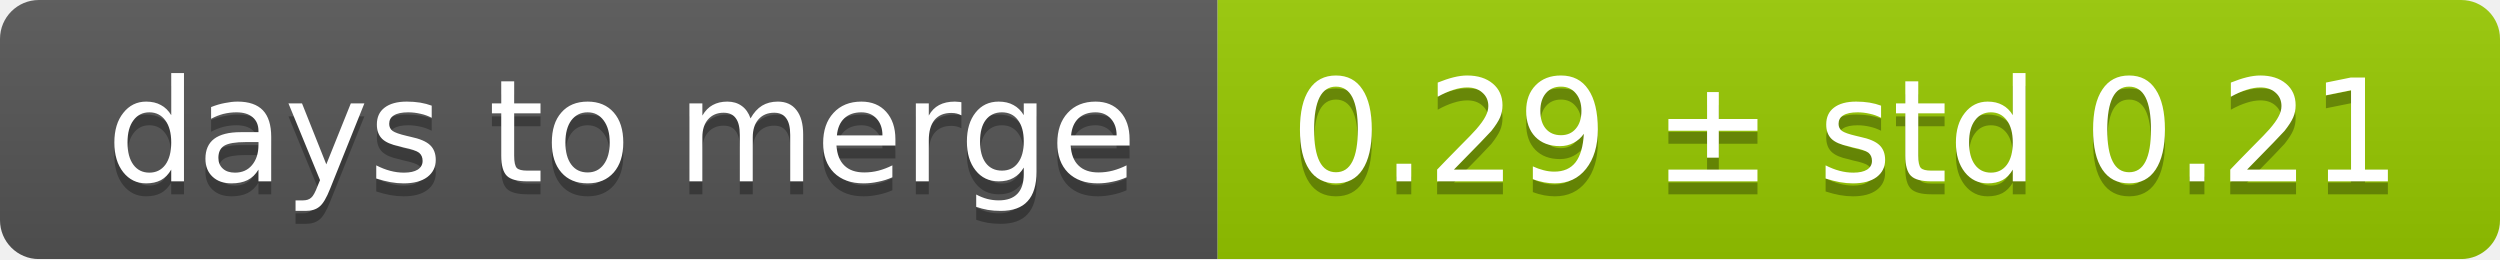
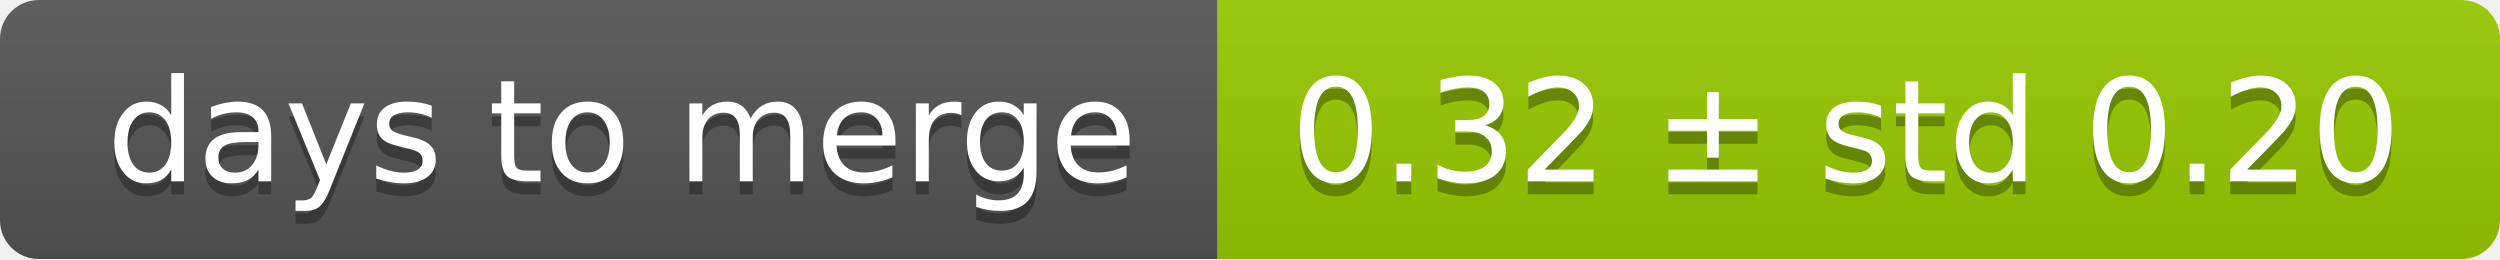
<svg xmlns="http://www.w3.org/2000/svg" width="193" height="20">
  <linearGradient id="smooth" x2="0" y2="100%">
    <stop offset="0" stop-color="#bbb" stop-opacity=".1" />
    <stop offset="1" stop-opacity=".1" />
  </linearGradient>
  <mask id="round">
    <rect width="193" height="20" rx="3" fill="#fff" />
  </mask>
  <g mask="url(#round)">
    <rect width="94" height="20" fill="#555" />
    <rect x="94" width="99" height="20" fill="#97ca00" />
    <rect width="193" height="20" fill="url(#smooth)" />
  </g>
  <g fill="#fff" text-anchor="middle" font-family="DejaVu Sans,Verdana,Geneva,sans-serif" font-size="11">
    <text x="48" y="15" fill="#010101" fill-opacity=".3">days to merge</text>
    <text x="48" y="14">days to merge</text>
-     <text x="142.5" y="15" fill="#010101" fill-opacity=".3">0.29 ± std 0.21</text>
-     <text x="142.5" y="14">0.29 ± std 0.21</text>
+     <text x="142.5" y="15" fill="#010101" fill-opacity=".3">0.32 ± std 0.20</text>
+     <text x="142.5" y="14">0.32 ± std 0.20</text>
  </g>
</svg>
